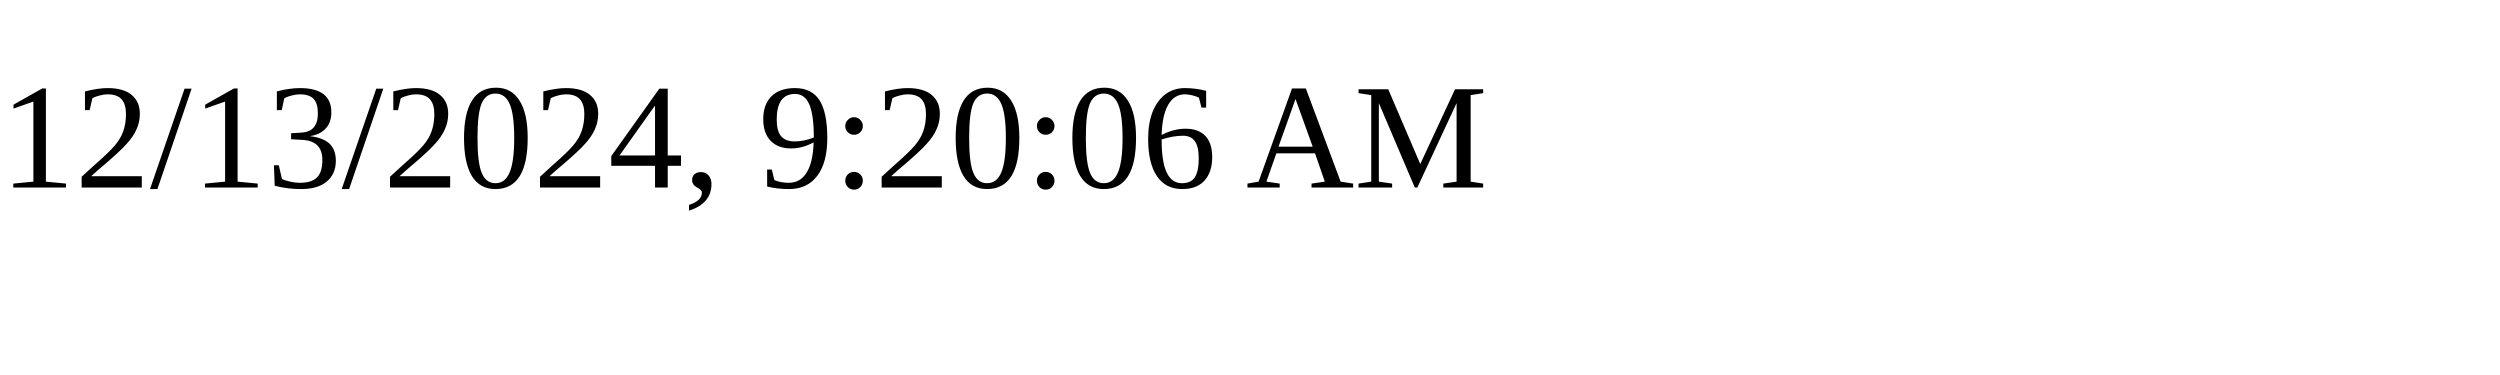
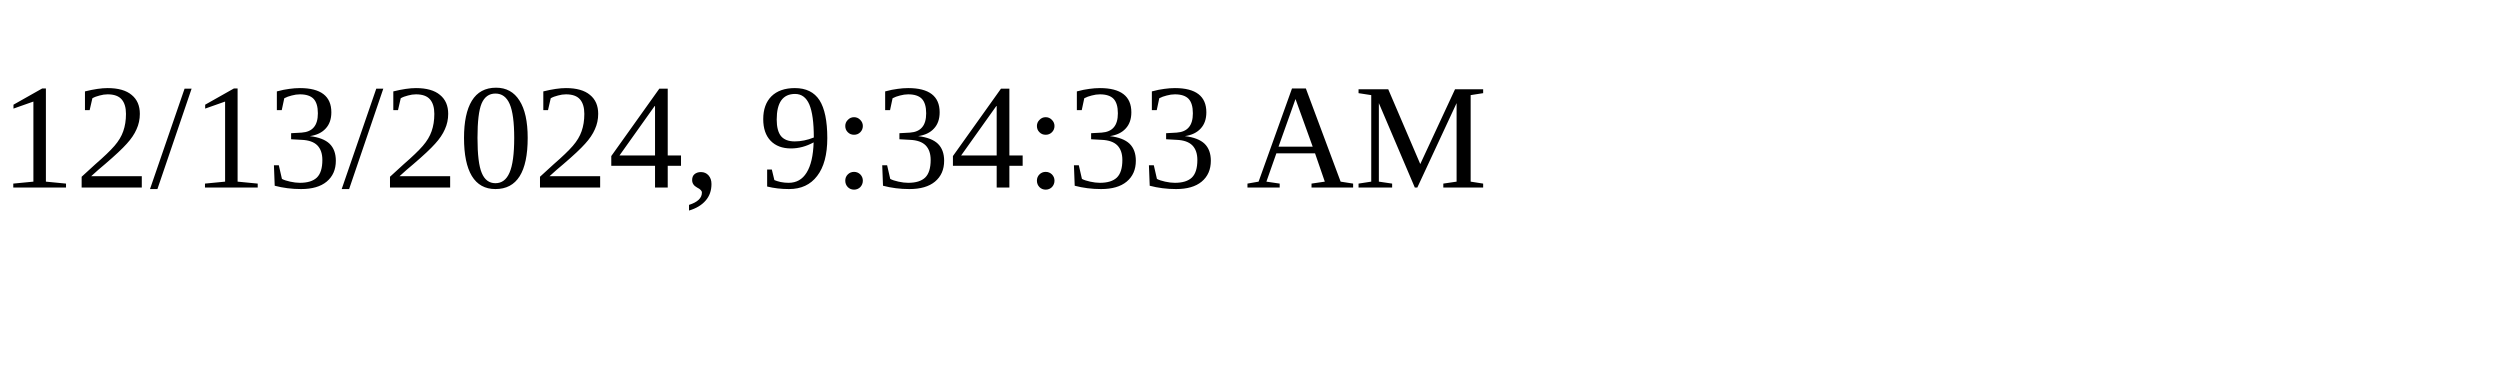
<svg xmlns="http://www.w3.org/2000/svg" height="30" width="200">
-   <text x="0" y="15">12/13/2024, 9:20:06 AM</text>
+   <text x="0" y="15">12/13/2024, 9:34:33 AM</text>
</svg>
